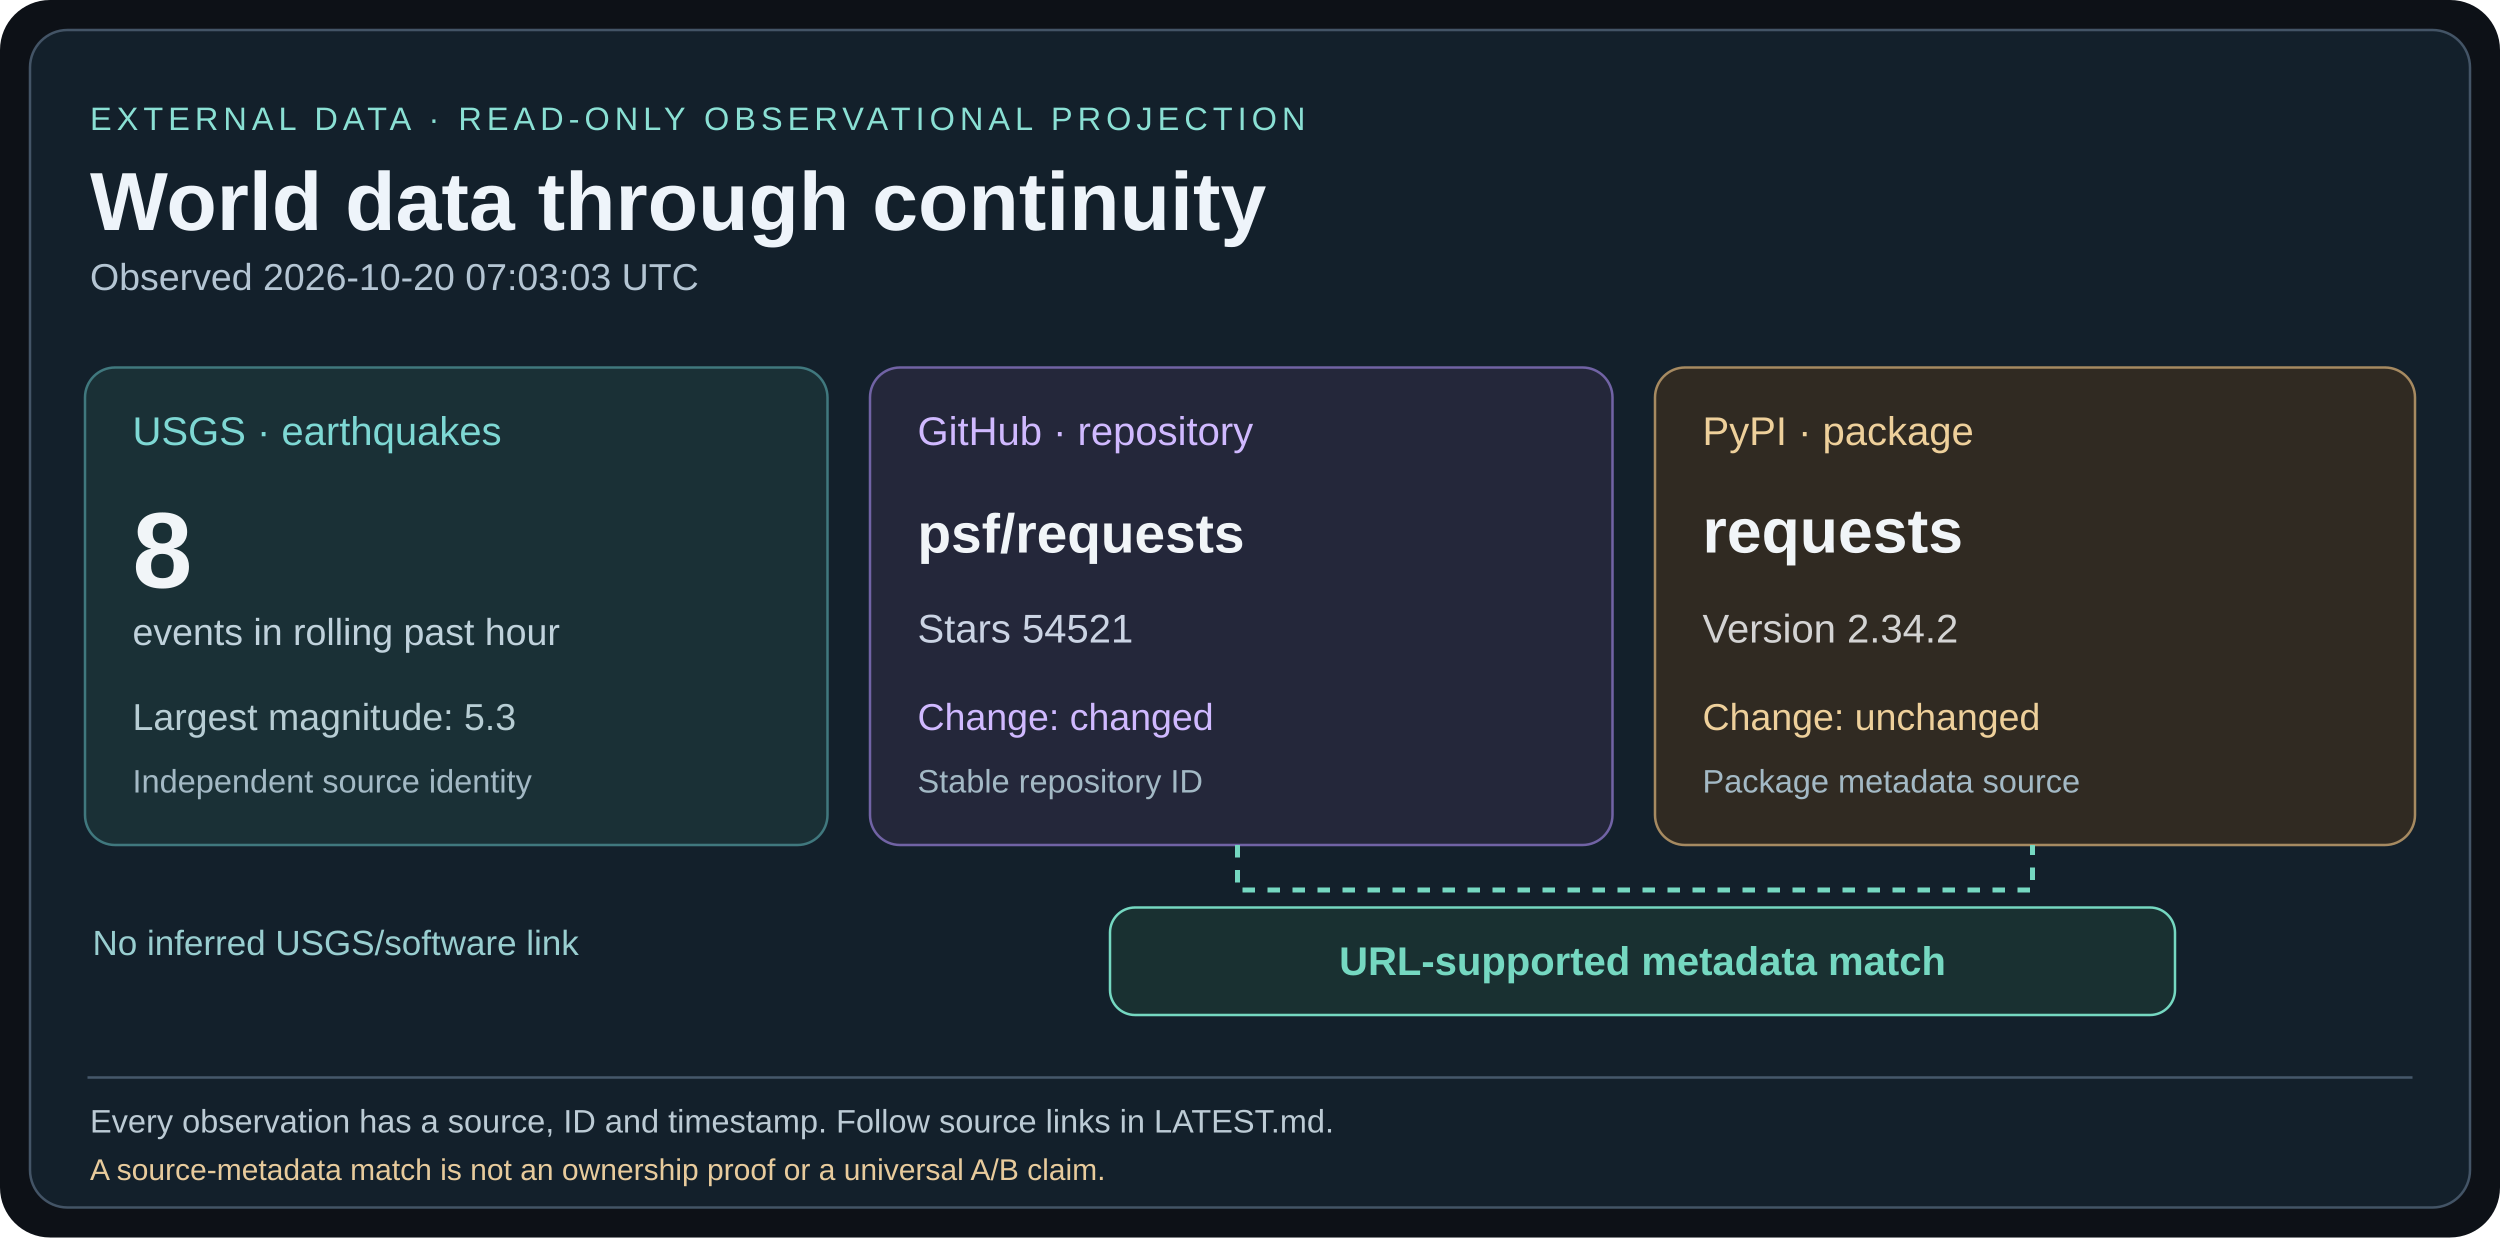
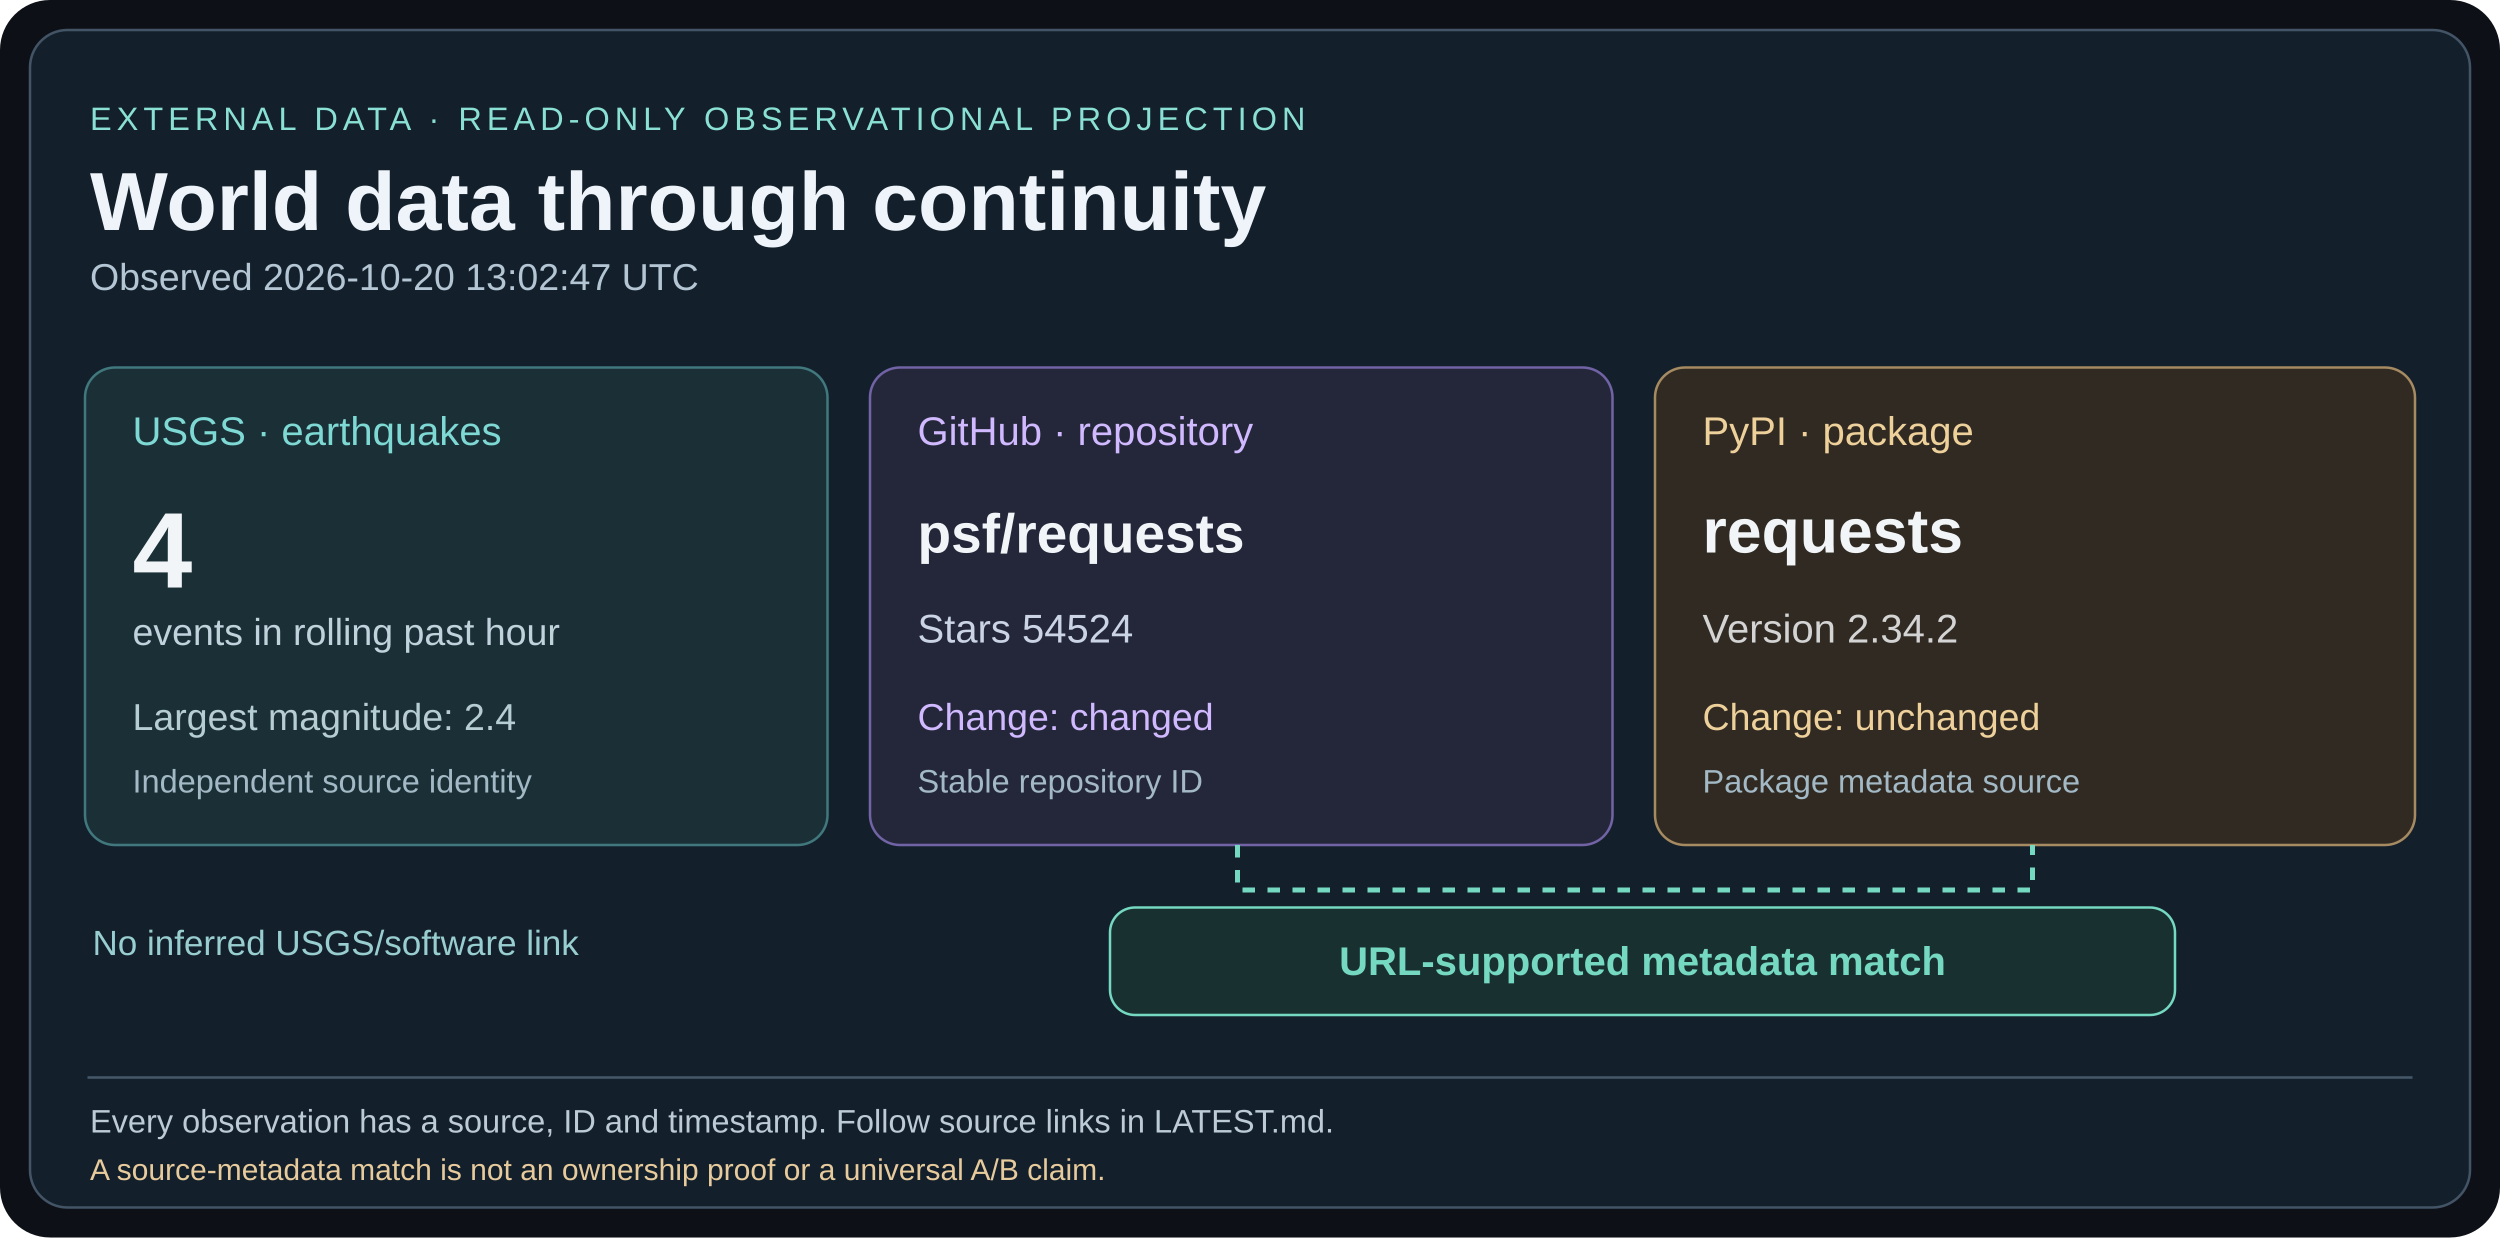
<svg xmlns="http://www.w3.org/2000/svg" width="1000" height="495" viewBox="0 0 1000 495">
  <rect width="1000" height="495" rx="20" fill="#0d1117" />
  <rect x="12" y="12" width="976" height="471" rx="15" fill="#13202b" stroke="#435466" />
  <g font-family="Arial,Helvetica,sans-serif">
    <text x="36" y="52" fill="#8ae0d4" font-size="13" letter-spacing="2">EXTERNAL DATA · READ-ONLY OBSERVATIONAL PROJECTION</text>
    <text x="36" y="92" fill="#eef4fa" font-size="33" font-weight="bold">World data through continuity</text>
-     <text x="36" y="116" fill="#b4c5d3" font-size="15">Observed 2026-10-20 07:03:03 UTC</text>
+     <text x="36" y="116" fill="#b4c5d3" font-size="15">Observed 2026-10-20 13:02:47 UTC</text>
    <rect x="34" y="147" width="297" height="191" rx="12" fill="#1a3036" stroke="#40787e" />
    <text x="53" y="178" fill="#7ed8d4" font-size="16">USGS · earthquakes</text>
-     <text x="53" y="235" fill="#f1f5f8" font-size="43" font-weight="bold">8</text>
+     <text x="53" y="235" fill="#f1f5f8" font-size="43" font-weight="bold">4</text>
    <text x="53" y="258" fill="#c0d2dc" font-size="15">events in rolling past hour</text>
-     <text x="53" y="292" fill="#b7cdd4" font-size="15">Largest magnitude: 5.3</text>
+     <text x="53" y="292" fill="#b7cdd4" font-size="15">Largest magnitude: 2.4</text>
    <text x="53" y="317" fill="#a3b9c5" font-size="13">Independent source identity</text>
    <rect x="348" y="147" width="297" height="191" rx="12" fill="#24273a" stroke="#7163a5" />
    <text x="367" y="178" fill="#d0b9ff" font-size="16">GitHub · repository</text>
    <text x="367" y="221" fill="#f1f5f8" font-size="22" font-weight="bold">psf/requests</text>
-     <text x="367" y="257" fill="#cbd4e4" font-size="16">Stars 54521</text>
+     <text x="367" y="257" fill="#cbd4e4" font-size="16">Stars 54524</text>
    <text x="367" y="292" fill="#d0b9ff" font-size="15">Change: changed</text>
    <text x="367" y="317" fill="#a3b9c5" font-size="13">Stable repository ID</text>
    <rect x="662" y="147" width="304" height="191" rx="12" fill="#302a22" stroke="#a68a61" />
    <text x="681" y="178" fill="#eed09b" font-size="16">PyPI · package</text>
    <text x="681" y="221" fill="#f1f5f8" font-size="25" font-weight="bold">requests</text>
    <text x="681" y="257" fill="#d4d4d4" font-size="16">Version 2.34.2</text>
    <text x="681" y="292" fill="#eed09b" font-size="15">Change: unchanged</text>
    <text x="681" y="317" fill="#a3b9c5" font-size="13">Package metadata source</text>
    <path d="M495 338 V356 H813 V338" fill="none" stroke="#75d8c1" stroke-width="2" stroke-dasharray="5 5" />
    <rect x="444" y="363" width="426" height="43" rx="10" fill="#193031" stroke="#75d8c1" />
    <text x="657" y="390" fill="#75d8c1" font-size="16" font-weight="bold" text-anchor="middle">URL-supported metadata match</text>
    <text x="37" y="382" fill="#99ced0" font-size="14">No inferred USGS/software link</text>
    <line x1="35" y1="431" x2="965" y2="431" stroke="#45586a" />
    <text x="36" y="453" fill="#bccbd5" font-size="13">Every observation has a source, ID and timestamp. Follow source links in LATEST.md.</text>
    <text x="36" y="472" fill="#e8cb9c" font-size="12">A source-metadata match is not an ownership proof or a universal A/B claim.</text>
  </g>
</svg>
